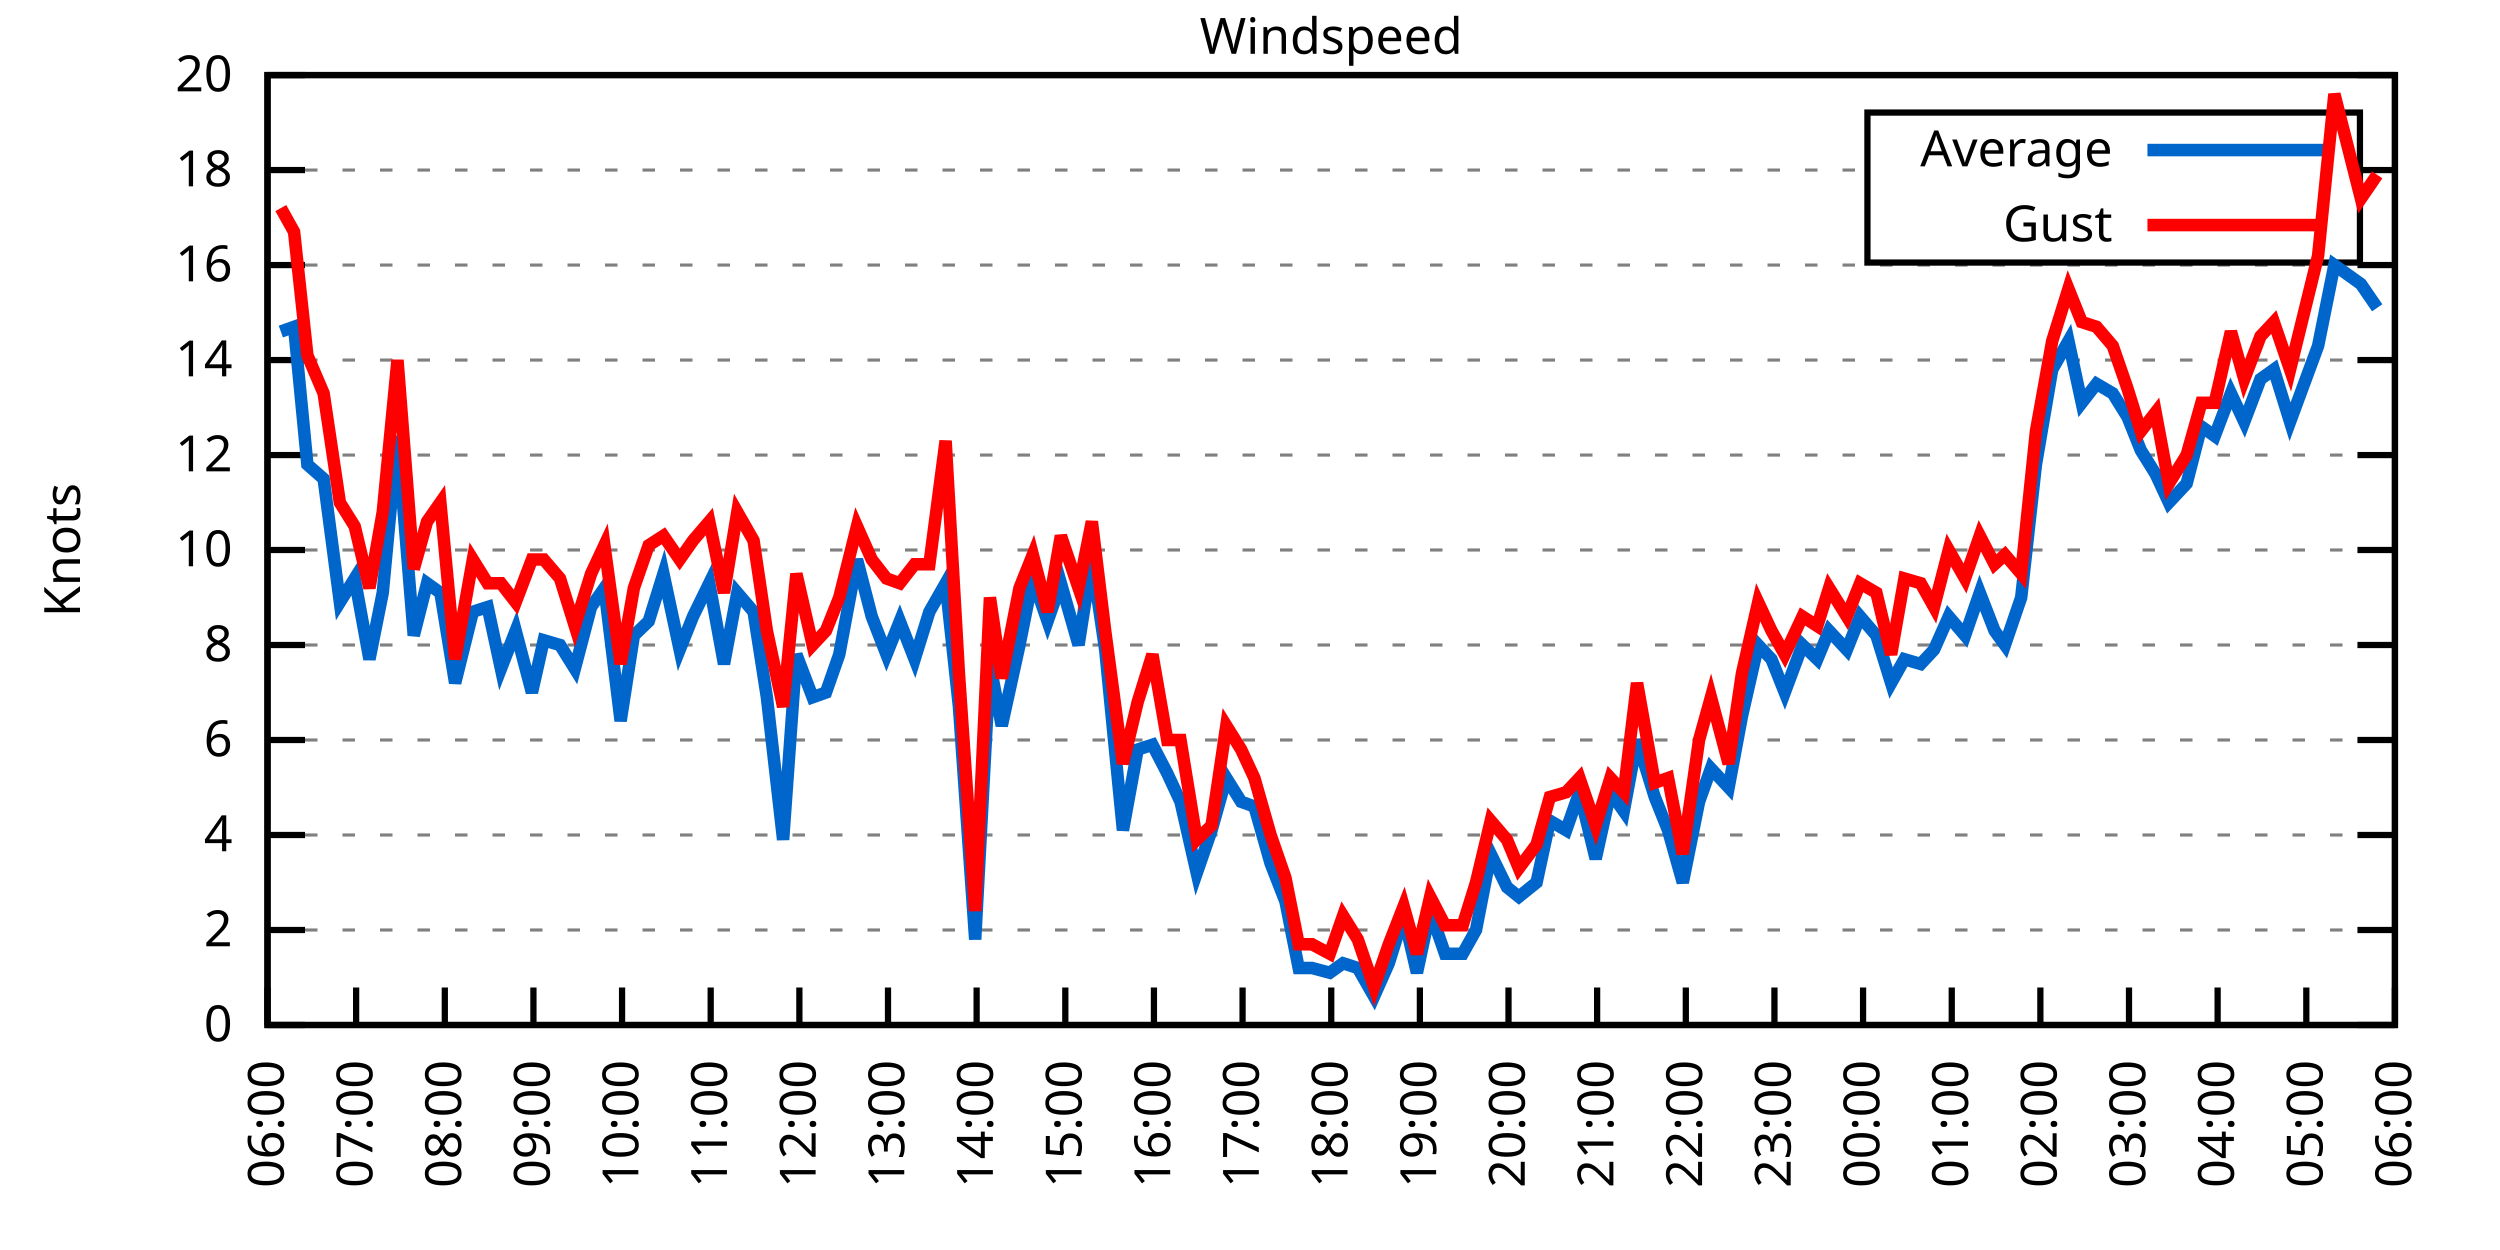
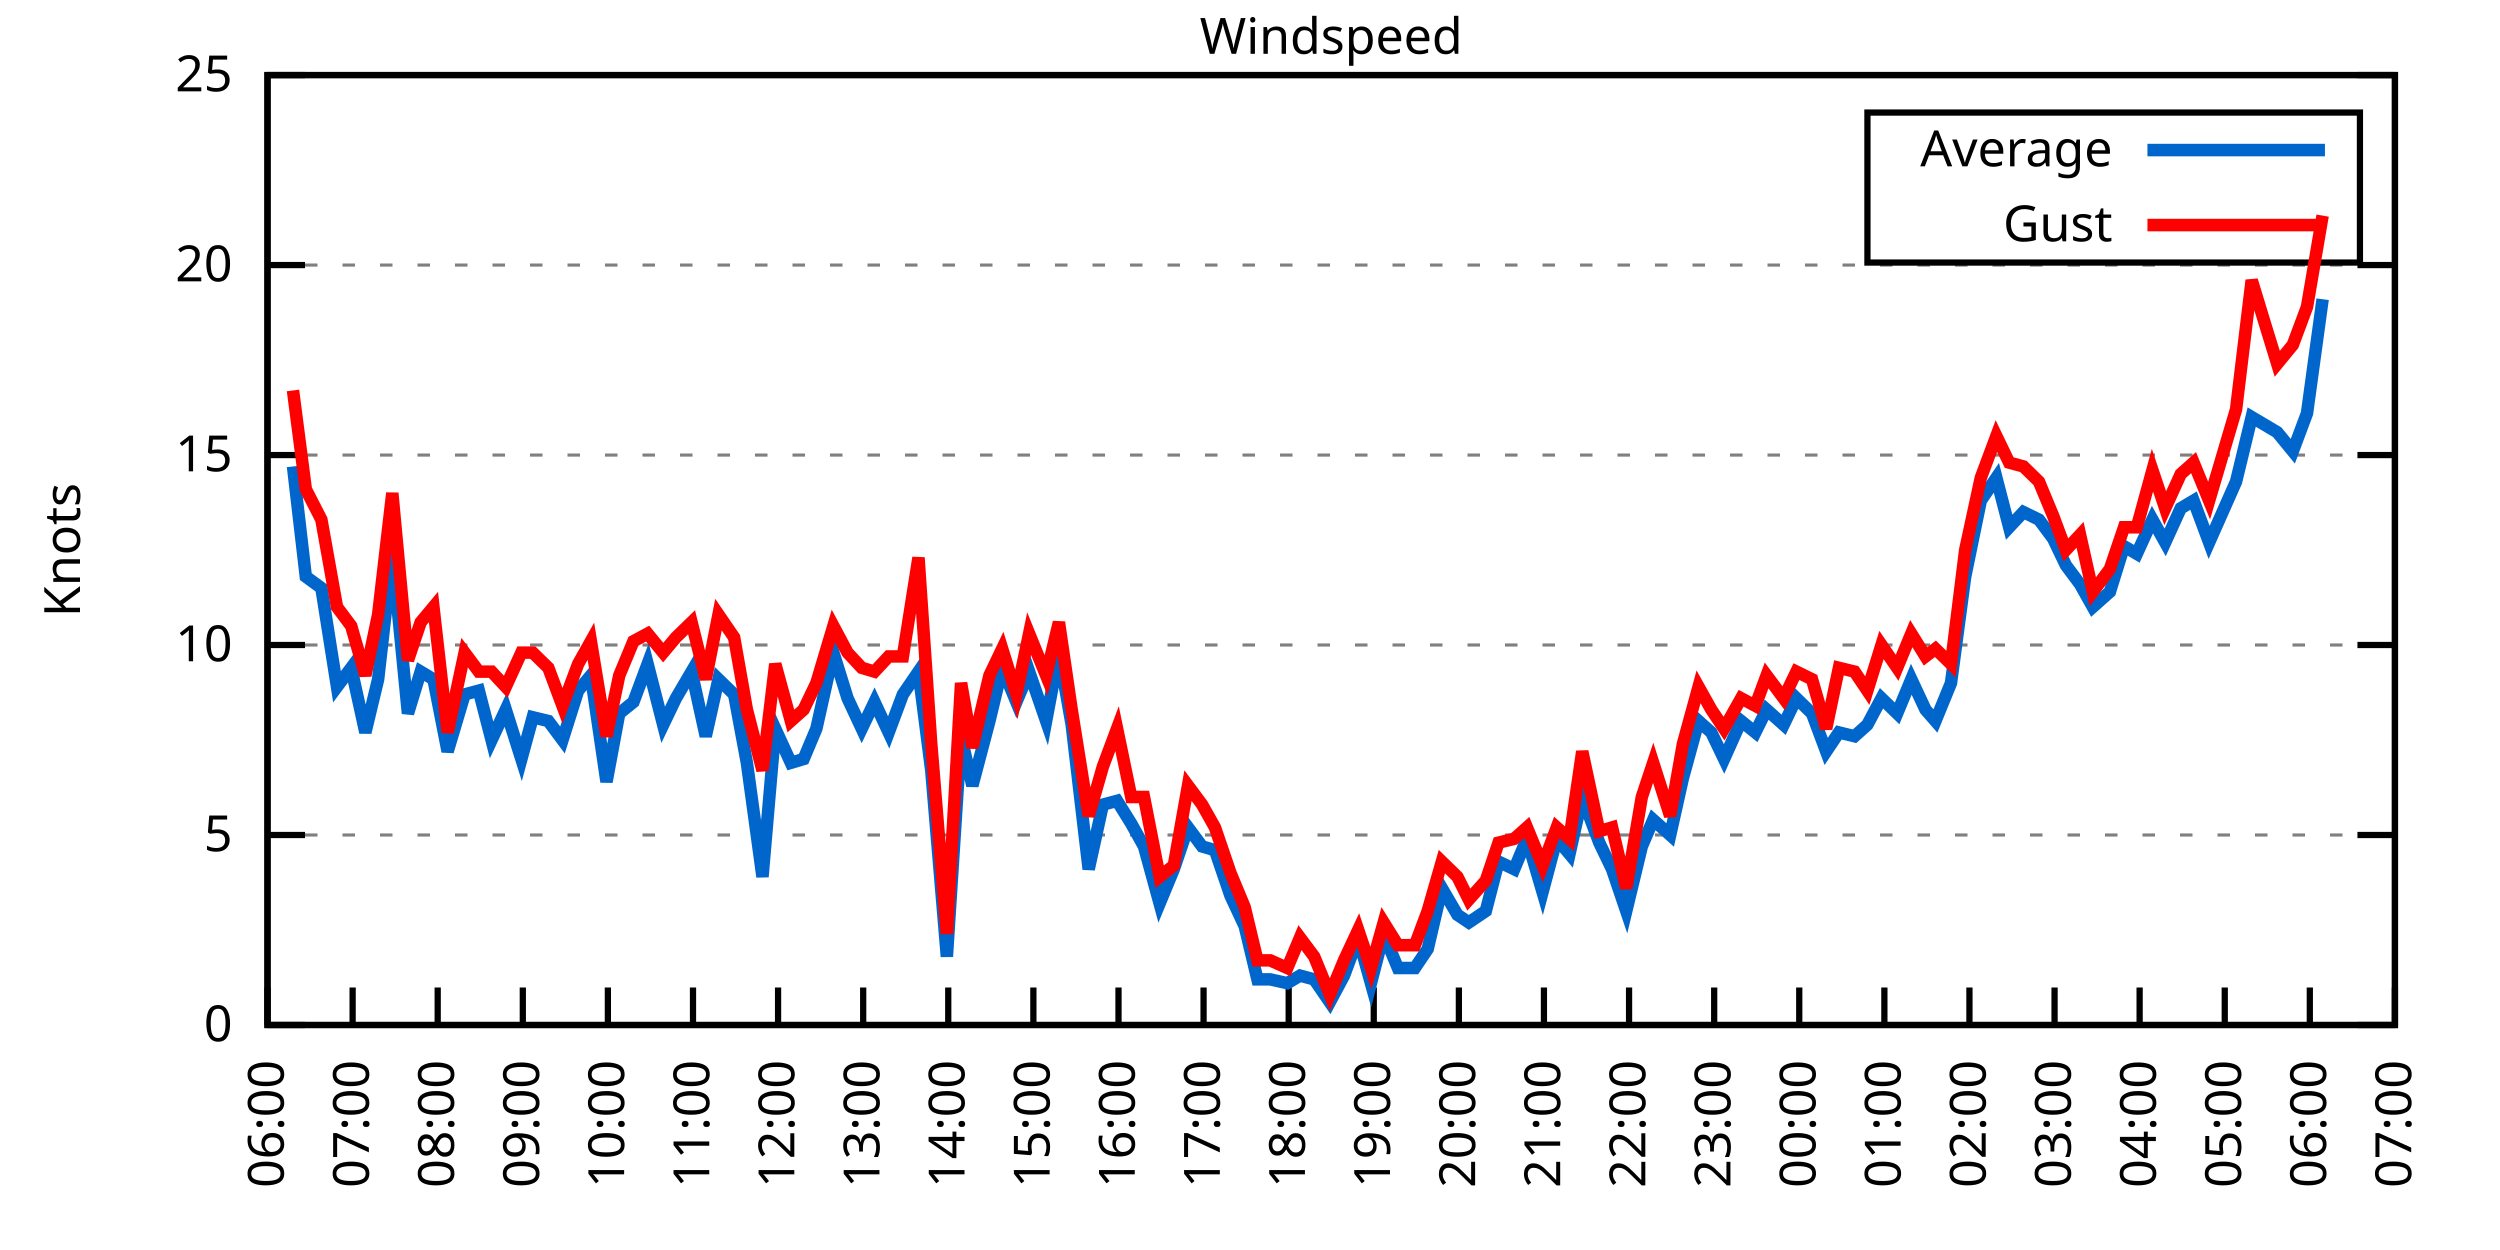
<svg xmlns="http://www.w3.org/2000/svg" xmlns:xlink="http://www.w3.org/1999/xlink" width="400" height="200" viewBox="0 0 400 200">
  <g id="gnuplot_canvas">
    <rect x="0" y="0" width="400" height="200" fill="none" />
    <defs>
      <circle id="gpDot" r="0.5" stroke-width="0.5" stroke="currentColor" />
      <path id="gpPt0" stroke-width="0.333" stroke="currentColor" d="M-1,0 h2 M0,-1 v2" />
      <path id="gpPt1" stroke-width="0.333" stroke="currentColor" d="M-1,-1 L1,1 M1,-1 L-1,1" />
      <path id="gpPt2" stroke-width="0.333" stroke="currentColor" d="M-1,0 L1,0 M0,-1 L0,1 M-1,-1 L1,1 M-1,1 L1,-1" />
      <rect id="gpPt3" stroke-width="0.333" stroke="currentColor" x="-1" y="-1" width="2" height="2" />
      <rect id="gpPt4" stroke-width="0.333" stroke="currentColor" fill="currentColor" x="-1" y="-1" width="2" height="2" />
      <circle id="gpPt5" stroke-width="0.333" stroke="currentColor" cx="0" cy="0" r="1" />
      <use xlink:href="#gpPt5" id="gpPt6" fill="currentColor" stroke="none" />
      <path id="gpPt7" stroke-width="0.333" stroke="currentColor" d="M0,-1.33 L-1.33,0.67 L1.33,0.67 z" />
      <use xlink:href="#gpPt7" id="gpPt8" fill="currentColor" stroke="none" />
      <use xlink:href="#gpPt7" id="gpPt9" stroke="currentColor" transform="rotate(180)" />
      <use xlink:href="#gpPt9" id="gpPt10" fill="currentColor" stroke="none" />
      <use xlink:href="#gpPt3" id="gpPt11" stroke="currentColor" transform="rotate(45)" />
      <use xlink:href="#gpPt11" id="gpPt12" fill="currentColor" stroke="none" />
      <path id="gpPt13" stroke-width="0.333" stroke="currentColor" d="M0,1.330 L1.265,0.411 L0.782,-1.067 L-0.782,-1.076 L-1.265,0.411 z" />
      <use xlink:href="#gpPt13" id="gpPt14" fill="currentColor" stroke="none" />
      <filter id="textbox" filterUnits="objectBoundingBox" x="0" y="0" height="1" width="1">
        <feFlood flood-color="white" flood-opacity="1" result="bgnd" />
        <feComposite in="SourceGraphic" in2="bgnd" operator="atop" />
      </filter>
      <filter id="greybox" filterUnits="objectBoundingBox" x="0" y="0" height="1" width="1">
        <feFlood flood-color="lightgrey" flood-opacity="1" result="grey" />
        <feComposite in="SourceGraphic" in2="grey" operator="atop" />
      </filter>
    </defs>
    <g fill="none" color="white" stroke="currentColor" stroke-width="1.00" stroke-linecap="butt" stroke-linejoin="miter">
</g>
    <g fill="none" color="black" stroke="currentColor" stroke-width="1.00" stroke-linecap="butt" stroke-linejoin="miter">
      <g stroke="none" shape-rendering="crispEdges">
        <polygon fill="rgb(255, 255, 255)" points="42.80,164.00 383.18,164.00 383.18,12.02 42.80,12.02 " />
      </g>
    </g>
    <g fill="none" color="black" stroke="currentColor" stroke-width="1.00" stroke-linecap="butt" stroke-linejoin="miter">
</g>
    <g fill="none" color="black" stroke="black" stroke-width="0.50" stroke-linecap="butt" stroke-linejoin="miter">
</g>
    <g fill="none" color="gray" stroke="currentColor" stroke-width="0.50" stroke-linecap="butt" stroke-linejoin="miter">
      <path stroke="gray" stroke-dasharray="2,4" class="gridline" d="M42.80,164.00 L383.19,164.00  " />
    </g>
    <g fill="none" color="gray" stroke="gray" stroke-width="1.00" stroke-linecap="butt" stroke-linejoin="miter">
</g>
    <g fill="none" color="black" stroke="currentColor" stroke-width="1.00" stroke-linecap="butt" stroke-linejoin="miter">
      <path stroke="black" d="M42.80,164.00 L48.80,164.00 M383.19,164.00 L377.19,164.00  " />
      <g transform="translate(37.20,166.60)" stroke="none" fill="black" font-family="Sans" font-size="8.00" text-anchor="end">
        <text>
          <tspan font-family="Sans"> 0</tspan>
        </text>
      </g>
    </g>
    <g fill="none" color="black" stroke="currentColor" stroke-width="1.00" stroke-linecap="butt" stroke-linejoin="miter">
</g>
    <g fill="none" color="black" stroke="black" stroke-width="0.50" stroke-linecap="butt" stroke-linejoin="miter">
</g>
    <g fill="none" color="gray" stroke="currentColor" stroke-width="0.50" stroke-linecap="butt" stroke-linejoin="miter">
-       <path stroke="gray" stroke-dasharray="2,4" class="gridline" d="M42.80,148.80 L383.19,148.80  " />
-     </g>
-     <g fill="none" color="gray" stroke="gray" stroke-width="1.00" stroke-linecap="butt" stroke-linejoin="miter">
- </g>
-     <g fill="none" color="black" stroke="currentColor" stroke-width="1.00" stroke-linecap="butt" stroke-linejoin="miter">
-       <path stroke="black" d="M42.80,148.80 L48.80,148.80 M383.19,148.80 L377.19,148.80  " />
-       <g transform="translate(37.20,151.40)" stroke="none" fill="black" font-family="Sans" font-size="8.00" text-anchor="end">
-         <text>
-           <tspan font-family="Sans"> 2</tspan>
-         </text>
-       </g>
-     </g>
-     <g fill="none" color="black" stroke="currentColor" stroke-width="1.00" stroke-linecap="butt" stroke-linejoin="miter">
- </g>
-     <g fill="none" color="black" stroke="black" stroke-width="0.50" stroke-linecap="butt" stroke-linejoin="miter">
- </g>
-     <g fill="none" color="gray" stroke="currentColor" stroke-width="0.50" stroke-linecap="butt" stroke-linejoin="miter">
      <path stroke="gray" stroke-dasharray="2,4" class="gridline" d="M42.80,133.60 L383.19,133.60  " />
    </g>
    <g fill="none" color="gray" stroke="gray" stroke-width="1.00" stroke-linecap="butt" stroke-linejoin="miter">
</g>
    <g fill="none" color="black" stroke="currentColor" stroke-width="1.00" stroke-linecap="butt" stroke-linejoin="miter">
      <path stroke="black" d="M42.80,133.60 L48.80,133.60 M383.19,133.60 L377.19,133.60  " />
      <g transform="translate(37.20,136.20)" stroke="none" fill="black" font-family="Sans" font-size="8.00" text-anchor="end">
        <text>
-           <tspan font-family="Sans"> 4</tspan>
-         </text>
-       </g>
-     </g>
-     <g fill="none" color="black" stroke="currentColor" stroke-width="1.00" stroke-linecap="butt" stroke-linejoin="miter">
- </g>
-     <g fill="none" color="black" stroke="black" stroke-width="0.50" stroke-linecap="butt" stroke-linejoin="miter">
- </g>
-     <g fill="none" color="gray" stroke="currentColor" stroke-width="0.50" stroke-linecap="butt" stroke-linejoin="miter">
-       <path stroke="gray" stroke-dasharray="2,4" class="gridline" d="M42.80,118.40 L383.19,118.40  " />
-     </g>
-     <g fill="none" color="gray" stroke="gray" stroke-width="1.00" stroke-linecap="butt" stroke-linejoin="miter">
- </g>
-     <g fill="none" color="black" stroke="currentColor" stroke-width="1.00" stroke-linecap="butt" stroke-linejoin="miter">
-       <path stroke="black" d="M42.80,118.40 L48.80,118.40 M383.19,118.40 L377.19,118.40  " />
-       <g transform="translate(37.20,121.00)" stroke="none" fill="black" font-family="Sans" font-size="8.00" text-anchor="end">
-         <text>
-           <tspan font-family="Sans"> 6</tspan>
+           <tspan font-family="Sans"> 5</tspan>
        </text>
      </g>
    </g>
    <g fill="none" color="black" stroke="currentColor" stroke-width="1.00" stroke-linecap="butt" stroke-linejoin="miter">
</g>
    <g fill="none" color="black" stroke="black" stroke-width="0.50" stroke-linecap="butt" stroke-linejoin="miter">
</g>
    <g fill="none" color="gray" stroke="currentColor" stroke-width="0.50" stroke-linecap="butt" stroke-linejoin="miter">
      <path stroke="gray" stroke-dasharray="2,4" class="gridline" d="M42.80,103.20 L383.19,103.20  " />
    </g>
    <g fill="none" color="gray" stroke="gray" stroke-width="1.00" stroke-linecap="butt" stroke-linejoin="miter">
</g>
    <g fill="none" color="black" stroke="currentColor" stroke-width="1.00" stroke-linecap="butt" stroke-linejoin="miter">
      <path stroke="black" d="M42.80,103.20 L48.80,103.20 M383.19,103.20 L377.19,103.20  " />
      <g transform="translate(37.20,105.80)" stroke="none" fill="black" font-family="Sans" font-size="8.00" text-anchor="end">
        <text>
-           <tspan font-family="Sans"> 8</tspan>
-         </text>
-       </g>
-     </g>
-     <g fill="none" color="black" stroke="currentColor" stroke-width="1.00" stroke-linecap="butt" stroke-linejoin="miter">
- </g>
-     <g fill="none" color="black" stroke="black" stroke-width="0.50" stroke-linecap="butt" stroke-linejoin="miter">
- </g>
-     <g fill="none" color="gray" stroke="currentColor" stroke-width="0.50" stroke-linecap="butt" stroke-linejoin="miter">
-       <path stroke="gray" stroke-dasharray="2,4" class="gridline" d="M42.80,88.00 L383.19,88.00  " />
-     </g>
-     <g fill="none" color="gray" stroke="gray" stroke-width="1.00" stroke-linecap="butt" stroke-linejoin="miter">
- </g>
-     <g fill="none" color="black" stroke="currentColor" stroke-width="1.00" stroke-linecap="butt" stroke-linejoin="miter">
-       <path stroke="black" d="M42.80,88.00 L48.80,88.00 M383.19,88.00 L377.19,88.00  " />
-       <g transform="translate(37.20,90.60)" stroke="none" fill="black" font-family="Sans" font-size="8.00" text-anchor="end">
-         <text>
          <tspan font-family="Sans"> 10</tspan>
        </text>
      </g>
    </g>
    <g fill="none" color="black" stroke="currentColor" stroke-width="1.00" stroke-linecap="butt" stroke-linejoin="miter">
</g>
    <g fill="none" color="black" stroke="black" stroke-width="0.50" stroke-linecap="butt" stroke-linejoin="miter">
</g>
    <g fill="none" color="gray" stroke="currentColor" stroke-width="0.50" stroke-linecap="butt" stroke-linejoin="miter">
      <path stroke="gray" stroke-dasharray="2,4" class="gridline" d="M42.80,72.81 L383.19,72.81  " />
    </g>
    <g fill="none" color="gray" stroke="gray" stroke-width="1.00" stroke-linecap="butt" stroke-linejoin="miter">
</g>
    <g fill="none" color="black" stroke="currentColor" stroke-width="1.00" stroke-linecap="butt" stroke-linejoin="miter">
      <path stroke="black" d="M42.80,72.81 L48.80,72.81 M383.19,72.81 L377.19,72.81  " />
      <g transform="translate(37.20,75.41)" stroke="none" fill="black" font-family="Sans" font-size="8.00" text-anchor="end">
        <text>
-           <tspan font-family="Sans"> 12</tspan>
-         </text>
-       </g>
-     </g>
-     <g fill="none" color="black" stroke="currentColor" stroke-width="1.00" stroke-linecap="butt" stroke-linejoin="miter">
- </g>
-     <g fill="none" color="black" stroke="black" stroke-width="0.50" stroke-linecap="butt" stroke-linejoin="miter">
- </g>
-     <g fill="none" color="gray" stroke="currentColor" stroke-width="0.50" stroke-linecap="butt" stroke-linejoin="miter">
-       <path stroke="gray" stroke-dasharray="2,4" class="gridline" d="M42.80,57.61 L383.19,57.61  " />
-     </g>
-     <g fill="none" color="gray" stroke="gray" stroke-width="1.00" stroke-linecap="butt" stroke-linejoin="miter">
- </g>
-     <g fill="none" color="black" stroke="currentColor" stroke-width="1.00" stroke-linecap="butt" stroke-linejoin="miter">
-       <path stroke="black" d="M42.80,57.61 L48.80,57.61 M383.19,57.61 L377.19,57.61  " />
-       <g transform="translate(37.20,60.21)" stroke="none" fill="black" font-family="Sans" font-size="8.00" text-anchor="end">
-         <text>
-           <tspan font-family="Sans"> 14</tspan>
+           <tspan font-family="Sans"> 15</tspan>
        </text>
      </g>
    </g>
    <g fill="none" color="black" stroke="currentColor" stroke-width="1.00" stroke-linecap="butt" stroke-linejoin="miter">
</g>
    <g fill="none" color="black" stroke="black" stroke-width="0.50" stroke-linecap="butt" stroke-linejoin="miter">
</g>
    <g fill="none" color="gray" stroke="currentColor" stroke-width="0.50" stroke-linecap="butt" stroke-linejoin="miter">
      <path stroke="gray" stroke-dasharray="2,4" class="gridline" d="M42.80,42.41 L383.19,42.41  " />
    </g>
    <g fill="none" color="gray" stroke="gray" stroke-width="1.00" stroke-linecap="butt" stroke-linejoin="miter">
</g>
    <g fill="none" color="black" stroke="currentColor" stroke-width="1.00" stroke-linecap="butt" stroke-linejoin="miter">
      <path stroke="black" d="M42.80,42.41 L48.80,42.41 M383.19,42.41 L377.19,42.41  " />
      <g transform="translate(37.20,45.01)" stroke="none" fill="black" font-family="Sans" font-size="8.00" text-anchor="end">
        <text>
-           <tspan font-family="Sans"> 16</tspan>
-         </text>
-       </g>
-     </g>
-     <g fill="none" color="black" stroke="currentColor" stroke-width="1.00" stroke-linecap="butt" stroke-linejoin="miter">
- </g>
-     <g fill="none" color="black" stroke="black" stroke-width="0.50" stroke-linecap="butt" stroke-linejoin="miter">
- </g>
-     <g fill="none" color="gray" stroke="currentColor" stroke-width="0.50" stroke-linecap="butt" stroke-linejoin="miter">
-       <path stroke="gray" stroke-dasharray="2,4" class="gridline" d="M42.80,27.21 L298.79,27.21 M377.59,27.21 L383.19,27.21  " />
-     </g>
-     <g fill="none" color="gray" stroke="gray" stroke-width="1.00" stroke-linecap="butt" stroke-linejoin="miter">
- </g>
-     <g fill="none" color="black" stroke="currentColor" stroke-width="1.00" stroke-linecap="butt" stroke-linejoin="miter">
-       <path stroke="black" d="M42.80,27.21 L48.80,27.21 M383.19,27.21 L377.19,27.21  " />
-       <g transform="translate(37.20,29.81)" stroke="none" fill="black" font-family="Sans" font-size="8.00" text-anchor="end">
-         <text>
-           <tspan font-family="Sans"> 18</tspan>
+           <tspan font-family="Sans"> 20</tspan>
        </text>
      </g>
    </g>
    <g fill="none" color="black" stroke="currentColor" stroke-width="1.00" stroke-linecap="butt" stroke-linejoin="miter">
</g>
    <g fill="none" color="black" stroke="black" stroke-width="0.50" stroke-linecap="butt" stroke-linejoin="miter">
</g>
    <g fill="none" color="gray" stroke="currentColor" stroke-width="0.50" stroke-linecap="butt" stroke-linejoin="miter">
      <path stroke="gray" stroke-dasharray="2,4" class="gridline" d="M42.80,12.01 L383.19,12.01  " />
    </g>
    <g fill="none" color="gray" stroke="gray" stroke-width="1.00" stroke-linecap="butt" stroke-linejoin="miter">
</g>
    <g fill="none" color="black" stroke="currentColor" stroke-width="1.00" stroke-linecap="butt" stroke-linejoin="miter">
      <path stroke="black" d="M42.80,12.01 L48.80,12.01 M383.19,12.01 L377.19,12.01  " />
      <g transform="translate(37.20,14.61)" stroke="none" fill="black" font-family="Sans" font-size="8.00" text-anchor="end">
        <text>
-           <tspan font-family="Sans"> 20</tspan>
+           <tspan font-family="Sans"> 25</tspan>
        </text>
      </g>
    </g>
    <g fill="none" color="black" stroke="currentColor" stroke-width="1.00" stroke-linecap="butt" stroke-linejoin="miter">
      <path stroke="black" d="M42.80,164.00 L42.80,158.00  " />
      <g transform="translate(45.40,169.60) rotate(270.00)" stroke="none" fill="black" font-family="Sans" font-size="8.00" text-anchor="end">
        <text>
          <tspan font-family="Sans">06:00</tspan>
        </text>
      </g>
    </g>
    <g fill="none" color="black" stroke="currentColor" stroke-width="1.00" stroke-linecap="butt" stroke-linejoin="miter">
-       <path stroke="black" d="M56.98,164.00 L56.98,158.00  " />
-       <g transform="translate(59.58,169.60) rotate(270.00)" stroke="none" fill="black" font-family="Sans" font-size="8.00" text-anchor="end">
+       <path stroke="black" d="M56.42,164.00 L56.42,158.00  " />
+       <g transform="translate(59.02,169.60) rotate(270.00)" stroke="none" fill="black" font-family="Sans" font-size="8.00" text-anchor="end">
        <text>
          <tspan font-family="Sans">07:00</tspan>
        </text>
      </g>
    </g>
    <g fill="none" color="black" stroke="currentColor" stroke-width="1.00" stroke-linecap="butt" stroke-linejoin="miter">
-       <path stroke="black" d="M71.17,164.00 L71.17,158.00  " />
-       <g transform="translate(73.77,169.60) rotate(270.00)" stroke="none" fill="black" font-family="Sans" font-size="8.00" text-anchor="end">
+       <path stroke="black" d="M70.03,164.00 L70.03,158.00  " />
+       <g transform="translate(72.63,169.60) rotate(270.00)" stroke="none" fill="black" font-family="Sans" font-size="8.00" text-anchor="end">
        <text>
          <tspan font-family="Sans">08:00</tspan>
        </text>
      </g>
    </g>
    <g fill="none" color="black" stroke="currentColor" stroke-width="1.00" stroke-linecap="butt" stroke-linejoin="miter">
-       <path stroke="black" d="M85.35,164.00 L85.35,158.00  " />
-       <g transform="translate(87.95,169.60) rotate(270.00)" stroke="none" fill="black" font-family="Sans" font-size="8.00" text-anchor="end">
+       <path stroke="black" d="M83.65,164.00 L83.65,158.00  " />
+       <g transform="translate(86.25,169.60) rotate(270.00)" stroke="none" fill="black" font-family="Sans" font-size="8.00" text-anchor="end">
        <text>
          <tspan font-family="Sans">09:00</tspan>
        </text>
      </g>
    </g>
    <g fill="none" color="black" stroke="currentColor" stroke-width="1.00" stroke-linecap="butt" stroke-linejoin="miter">
-       <path stroke="black" d="M99.53,164.00 L99.53,158.00  " />
-       <g transform="translate(102.13,169.60) rotate(270.00)" stroke="none" fill="black" font-family="Sans" font-size="8.00" text-anchor="end">
+       <path stroke="black" d="M97.26,164.00 L97.26,158.00  " />
+       <g transform="translate(99.86,169.60) rotate(270.00)" stroke="none" fill="black" font-family="Sans" font-size="8.00" text-anchor="end">
        <text>
          <tspan font-family="Sans">10:00</tspan>
        </text>
      </g>
    </g>
    <g fill="none" color="black" stroke="currentColor" stroke-width="1.00" stroke-linecap="butt" stroke-linejoin="miter">
-       <path stroke="black" d="M113.71,164.00 L113.71,158.00  " />
-       <g transform="translate(116.31,169.60) rotate(270.00)" stroke="none" fill="black" font-family="Sans" font-size="8.00" text-anchor="end">
+       <path stroke="black" d="M110.88,164.00 L110.88,158.00  " />
+       <g transform="translate(113.48,169.60) rotate(270.00)" stroke="none" fill="black" font-family="Sans" font-size="8.00" text-anchor="end">
        <text>
          <tspan font-family="Sans">11:00</tspan>
        </text>
      </g>
    </g>
    <g fill="none" color="black" stroke="currentColor" stroke-width="1.00" stroke-linecap="butt" stroke-linejoin="miter">
-       <path stroke="black" d="M127.90,164.00 L127.90,158.00  " />
-       <g transform="translate(130.50,169.60) rotate(270.00)" stroke="none" fill="black" font-family="Sans" font-size="8.00" text-anchor="end">
+       <path stroke="black" d="M124.49,164.00 L124.49,158.00  " />
+       <g transform="translate(127.09,169.60) rotate(270.00)" stroke="none" fill="black" font-family="Sans" font-size="8.00" text-anchor="end">
        <text>
          <tspan font-family="Sans">12:00</tspan>
        </text>
      </g>
    </g>
    <g fill="none" color="black" stroke="currentColor" stroke-width="1.00" stroke-linecap="butt" stroke-linejoin="miter">
-       <path stroke="black" d="M142.08,164.00 L142.08,158.00  " />
-       <g transform="translate(144.68,169.60) rotate(270.00)" stroke="none" fill="black" font-family="Sans" font-size="8.00" text-anchor="end">
+       <path stroke="black" d="M138.11,164.00 L138.11,158.00  " />
+       <g transform="translate(140.71,169.60) rotate(270.00)" stroke="none" fill="black" font-family="Sans" font-size="8.00" text-anchor="end">
        <text>
          <tspan font-family="Sans">13:00</tspan>
        </text>
      </g>
    </g>
    <g fill="none" color="black" stroke="currentColor" stroke-width="1.00" stroke-linecap="butt" stroke-linejoin="miter">
-       <path stroke="black" d="M156.26,164.00 L156.26,158.00  " />
-       <g transform="translate(158.86,169.60) rotate(270.00)" stroke="none" fill="black" font-family="Sans" font-size="8.00" text-anchor="end">
+       <path stroke="black" d="M151.72,164.00 L151.72,158.00  " />
+       <g transform="translate(154.32,169.60) rotate(270.00)" stroke="none" fill="black" font-family="Sans" font-size="8.00" text-anchor="end">
        <text>
          <tspan font-family="Sans">14:00</tspan>
        </text>
      </g>
    </g>
    <g fill="none" color="black" stroke="currentColor" stroke-width="1.00" stroke-linecap="butt" stroke-linejoin="miter">
-       <path stroke="black" d="M170.45,164.00 L170.45,158.00  " />
-       <g transform="translate(173.05,169.60) rotate(270.00)" stroke="none" fill="black" font-family="Sans" font-size="8.00" text-anchor="end">
+       <path stroke="black" d="M165.34,164.00 L165.34,158.00  " />
+       <g transform="translate(167.94,169.60) rotate(270.00)" stroke="none" fill="black" font-family="Sans" font-size="8.00" text-anchor="end">
        <text>
          <tspan font-family="Sans">15:00</tspan>
        </text>
      </g>
    </g>
    <g fill="none" color="black" stroke="currentColor" stroke-width="1.00" stroke-linecap="butt" stroke-linejoin="miter">
-       <path stroke="black" d="M184.63,164.00 L184.63,158.00  " />
-       <g transform="translate(187.23,169.60) rotate(270.00)" stroke="none" fill="black" font-family="Sans" font-size="8.00" text-anchor="end">
+       <path stroke="black" d="M178.96,164.00 L178.96,158.00  " />
+       <g transform="translate(181.56,169.60) rotate(270.00)" stroke="none" fill="black" font-family="Sans" font-size="8.00" text-anchor="end">
        <text>
          <tspan font-family="Sans">16:00</tspan>
        </text>
      </g>
    </g>
    <g fill="none" color="black" stroke="currentColor" stroke-width="1.00" stroke-linecap="butt" stroke-linejoin="miter">
-       <path stroke="black" d="M198.81,164.00 L198.81,158.00  " />
-       <g transform="translate(201.41,169.60) rotate(270.00)" stroke="none" fill="black" font-family="Sans" font-size="8.00" text-anchor="end">
+       <path stroke="black" d="M192.57,164.00 L192.57,158.00  " />
+       <g transform="translate(195.17,169.60) rotate(270.00)" stroke="none" fill="black" font-family="Sans" font-size="8.00" text-anchor="end">
        <text>
          <tspan font-family="Sans">17:00</tspan>
        </text>
      </g>
    </g>
    <g fill="none" color="black" stroke="currentColor" stroke-width="1.00" stroke-linecap="butt" stroke-linejoin="miter">
-       <path stroke="black" d="M213.00,164.00 L213.00,158.00  " />
-       <g transform="translate(215.60,169.60) rotate(270.00)" stroke="none" fill="black" font-family="Sans" font-size="8.00" text-anchor="end">
+       <path stroke="black" d="M206.19,164.00 L206.19,158.00  " />
+       <g transform="translate(208.79,169.60) rotate(270.00)" stroke="none" fill="black" font-family="Sans" font-size="8.00" text-anchor="end">
        <text>
          <tspan font-family="Sans">18:00</tspan>
        </text>
      </g>
    </g>
    <g fill="none" color="black" stroke="currentColor" stroke-width="1.00" stroke-linecap="butt" stroke-linejoin="miter">
-       <path stroke="black" d="M227.18,164.00 L227.18,158.00  " />
-       <g transform="translate(229.78,169.60) rotate(270.00)" stroke="none" fill="black" font-family="Sans" font-size="8.00" text-anchor="end">
+       <path stroke="black" d="M219.80,164.00 L219.80,158.00  " />
+       <g transform="translate(222.40,169.60) rotate(270.00)" stroke="none" fill="black" font-family="Sans" font-size="8.00" text-anchor="end">
        <text>
          <tspan font-family="Sans">19:00</tspan>
        </text>
      </g>
    </g>
    <g fill="none" color="black" stroke="currentColor" stroke-width="1.00" stroke-linecap="butt" stroke-linejoin="miter">
-       <path stroke="black" d="M241.36,164.00 L241.36,158.00  " />
-       <g transform="translate(243.96,169.60) rotate(270.00)" stroke="none" fill="black" font-family="Sans" font-size="8.00" text-anchor="end">
+       <path stroke="black" d="M233.42,164.00 L233.42,158.00  " />
+       <g transform="translate(236.02,169.60) rotate(270.00)" stroke="none" fill="black" font-family="Sans" font-size="8.00" text-anchor="end">
        <text>
          <tspan font-family="Sans">20:00</tspan>
        </text>
      </g>
    </g>
    <g fill="none" color="black" stroke="currentColor" stroke-width="1.00" stroke-linecap="butt" stroke-linejoin="miter">
-       <path stroke="black" d="M255.54,164.00 L255.54,158.00  " />
-       <g transform="translate(258.14,169.60) rotate(270.00)" stroke="none" fill="black" font-family="Sans" font-size="8.00" text-anchor="end">
+       <path stroke="black" d="M247.03,164.00 L247.03,158.00  " />
+       <g transform="translate(249.63,169.60) rotate(270.00)" stroke="none" fill="black" font-family="Sans" font-size="8.00" text-anchor="end">
        <text>
          <tspan font-family="Sans">21:00</tspan>
        </text>
      </g>
    </g>
    <g fill="none" color="black" stroke="currentColor" stroke-width="1.00" stroke-linecap="butt" stroke-linejoin="miter">
-       <path stroke="black" d="M269.73,164.00 L269.73,158.00  " />
-       <g transform="translate(272.33,169.60) rotate(270.00)" stroke="none" fill="black" font-family="Sans" font-size="8.00" text-anchor="end">
+       <path stroke="black" d="M260.65,164.00 L260.65,158.00  " />
+       <g transform="translate(263.25,169.60) rotate(270.00)" stroke="none" fill="black" font-family="Sans" font-size="8.00" text-anchor="end">
        <text>
          <tspan font-family="Sans">22:00</tspan>
        </text>
      </g>
    </g>
    <g fill="none" color="black" stroke="currentColor" stroke-width="1.00" stroke-linecap="butt" stroke-linejoin="miter">
-       <path stroke="black" d="M283.91,164.00 L283.91,158.00  " />
-       <g transform="translate(286.51,169.60) rotate(270.00)" stroke="none" fill="black" font-family="Sans" font-size="8.00" text-anchor="end">
+       <path stroke="black" d="M274.27,164.00 L274.27,158.00  " />
+       <g transform="translate(276.87,169.60) rotate(270.00)" stroke="none" fill="black" font-family="Sans" font-size="8.00" text-anchor="end">
        <text>
          <tspan font-family="Sans">23:00</tspan>
        </text>
      </g>
    </g>
    <g fill="none" color="black" stroke="currentColor" stroke-width="1.00" stroke-linecap="butt" stroke-linejoin="miter">
-       <path stroke="black" d="M298.09,164.00 L298.09,158.00  " />
-       <g transform="translate(300.69,169.60) rotate(270.00)" stroke="none" fill="black" font-family="Sans" font-size="8.00" text-anchor="end">
+       <path stroke="black" d="M287.88,164.00 L287.88,158.00  " />
+       <g transform="translate(290.48,169.60) rotate(270.00)" stroke="none" fill="black" font-family="Sans" font-size="8.00" text-anchor="end">
        <text>
          <tspan font-family="Sans">00:00</tspan>
        </text>
      </g>
    </g>
    <g fill="none" color="black" stroke="currentColor" stroke-width="1.00" stroke-linecap="butt" stroke-linejoin="miter">
-       <path stroke="black" d="M312.28,164.00 L312.28,158.00  " />
-       <g transform="translate(314.88,169.60) rotate(270.00)" stroke="none" fill="black" font-family="Sans" font-size="8.00" text-anchor="end">
+       <path stroke="black" d="M301.50,164.00 L301.50,158.00  " />
+       <g transform="translate(304.10,169.60) rotate(270.00)" stroke="none" fill="black" font-family="Sans" font-size="8.00" text-anchor="end">
        <text>
          <tspan font-family="Sans">01:00</tspan>
        </text>
      </g>
    </g>
    <g fill="none" color="black" stroke="currentColor" stroke-width="1.00" stroke-linecap="butt" stroke-linejoin="miter">
-       <path stroke="black" d="M326.46,164.00 L326.46,158.00  " />
-       <g transform="translate(329.06,169.60) rotate(270.00)" stroke="none" fill="black" font-family="Sans" font-size="8.00" text-anchor="end">
+       <path stroke="black" d="M315.11,164.00 L315.11,158.00  " />
+       <g transform="translate(317.71,169.60) rotate(270.00)" stroke="none" fill="black" font-family="Sans" font-size="8.00" text-anchor="end">
        <text>
          <tspan font-family="Sans">02:00</tspan>
        </text>
      </g>
    </g>
    <g fill="none" color="black" stroke="currentColor" stroke-width="1.00" stroke-linecap="butt" stroke-linejoin="miter">
-       <path stroke="black" d="M340.64,164.00 L340.64,158.00  " />
-       <g transform="translate(343.24,169.60) rotate(270.00)" stroke="none" fill="black" font-family="Sans" font-size="8.00" text-anchor="end">
+       <path stroke="black" d="M328.73,164.00 L328.73,158.00  " />
+       <g transform="translate(331.33,169.60) rotate(270.00)" stroke="none" fill="black" font-family="Sans" font-size="8.00" text-anchor="end">
        <text>
          <tspan font-family="Sans">03:00</tspan>
        </text>
      </g>
    </g>
    <g fill="none" color="black" stroke="currentColor" stroke-width="1.00" stroke-linecap="butt" stroke-linejoin="miter">
-       <path stroke="black" d="M354.82,164.00 L354.82,158.00  " />
-       <g transform="translate(357.42,169.60) rotate(270.00)" stroke="none" fill="black" font-family="Sans" font-size="8.00" text-anchor="end">
+       <path stroke="black" d="M342.34,164.00 L342.34,158.00  " />
+       <g transform="translate(344.94,169.60) rotate(270.00)" stroke="none" fill="black" font-family="Sans" font-size="8.00" text-anchor="end">
        <text>
          <tspan font-family="Sans">04:00</tspan>
        </text>
      </g>
    </g>
    <g fill="none" color="black" stroke="currentColor" stroke-width="1.00" stroke-linecap="butt" stroke-linejoin="miter">
-       <path stroke="black" d="M369.01,164.00 L369.01,158.00  " />
-       <g transform="translate(371.61,169.60) rotate(270.00)" stroke="none" fill="black" font-family="Sans" font-size="8.00" text-anchor="end">
+       <path stroke="black" d="M355.96,164.00 L355.96,158.00  " />
+       <g transform="translate(358.56,169.60) rotate(270.00)" stroke="none" fill="black" font-family="Sans" font-size="8.00" text-anchor="end">
        <text>
          <tspan font-family="Sans">05:00</tspan>
+         </text>
+       </g>
+     </g>
+     <g fill="none" color="black" stroke="currentColor" stroke-width="1.00" stroke-linecap="butt" stroke-linejoin="miter">
+       <path stroke="black" d="M369.57,164.00 L369.57,158.00  " />
+       <g transform="translate(372.17,169.60) rotate(270.00)" stroke="none" fill="black" font-family="Sans" font-size="8.00" text-anchor="end">
+         <text>
+           <tspan font-family="Sans">06:00</tspan>
        </text>
      </g>
    </g>
    <g fill="none" color="black" stroke="currentColor" stroke-width="1.00" stroke-linecap="butt" stroke-linejoin="miter">
      <path stroke="black" d="M383.19,164.00 L383.19,158.00  " />
      <g transform="translate(385.79,169.60) rotate(270.00)" stroke="none" fill="black" font-family="Sans" font-size="8.00" text-anchor="end">
        <text>
-           <tspan font-family="Sans">06:00</tspan>
+           <tspan font-family="Sans">07:00</tspan>
        </text>
      </g>
    </g>
    <g fill="none" color="black" stroke="currentColor" stroke-width="1.00" stroke-linecap="butt" stroke-linejoin="miter">
</g>
    <g fill="none" color="black" stroke="currentColor" stroke-width="1.00" stroke-linecap="butt" stroke-linejoin="miter">
      <path stroke="black" d="M42.80,12.01 L42.80,164.00 L383.19,164.00 L383.19,12.01 L42.80,12.01 Z  " />
    </g>
    <g fill="none" color="black" stroke="currentColor" stroke-width="1.00" stroke-linecap="butt" stroke-linejoin="miter">
</g>
    <g fill="none" color="black" stroke="currentColor" stroke-width="1.00" stroke-linecap="butt" stroke-linejoin="miter">
      <path stroke="black" d="M298.79,42.01 L298.79,18.01 L377.59,18.01 L377.59,42.01 L298.79,42.01 Z  " />
    </g>
    <g id="Windspeed_plot_1">
      <g fill="none" color="white" stroke="black" stroke-width="2.00" stroke-linecap="butt" stroke-linejoin="miter">
</g>
      <g fill="none" color="black" stroke="currentColor" stroke-width="2.00" stroke-linecap="butt" stroke-linejoin="miter">
        <g transform="translate(337.99,26.61)" stroke="none" fill="black" font-family="Sans" font-size="8.00" text-anchor="end">
          <text>
            <tspan font-family="Sans">Average</tspan>
          </text>
        </g>
      </g>
      <g fill="none" color="black" stroke="currentColor" stroke-width="2.00" stroke-linecap="butt" stroke-linejoin="miter">
-         <path stroke="rgb(  0, 102, 204)" d="M343.59,24.01 L371.99,24.01 M44.93,53.05 L47.05,52.29 L49.18,74.33 L51.78,76.61 L54.38,96.36 L56.75,92.56   L59.11,105.48 L61.24,94.84 L63.60,69.77 L66.20,101.68 L68.33,93.32 L70.46,94.84 L72.82,109.28 L75.66,97.88   L78.02,97.12 L80.15,107.00 L82.51,100.92 L85.11,110.80 L87.00,102.44 L89.60,103.20 L91.97,107.00 L94.57,97.12   L96.70,94.08 L99.30,115.36 L101.42,101.68 L103.79,99.40 L106.15,91.80 L108.75,103.96 L110.88,98.64 L113.48,93.32   L115.84,106.24 L117.97,94.84 L120.57,97.88 L122.70,111.56 L125.30,134.36 L127.42,104.72 L130.02,111.56 L132.15,110.80   L134.28,104.72 L137.12,89.52 L139.48,98.64 L141.84,104.72 L143.97,99.40 L146.34,105.48 L148.70,97.88 L151.30,93.32   L153.43,113.08 L156.03,150.32 L158.39,106.24 L160.28,116.12 L163.12,103.20 L165.25,92.56 L167.61,99.40 L169.74,93.32   L172.57,103.20 L174.70,89.52 L176.83,103.96 L179.67,132.84 L182.03,119.92 L184.39,119.16 L186.76,123.72 L188.88,128.28   L191.48,139.68 L193.85,132.84 L196.21,124.48 L198.58,128.28 L200.70,129.04 L203.30,138.16 L205.67,144.24 L207.79,154.88   L209.92,154.88 L212.76,155.64 L214.89,154.12 L217.25,154.88 L219.85,159.44 L222.21,154.12 L224.58,146.52 L226.71,155.64   L228.83,145.76 L231.20,152.60 L234.03,152.60 L236.16,148.80 L238.52,136.64 L241.12,141.96 L243.02,143.48 L245.85,141.20   L247.98,131.32 L250.58,132.84 L252.71,126.76 L255.31,137.40 L257.67,126.76 L259.80,129.80 L261.93,118.40 L264.76,127.52   L266.89,132.84 L269.25,141.20 L271.85,128.28 L273.75,122.96 L276.58,126.00 L278.71,114.60 L281.31,103.20 L283.44,105.48   L285.56,110.80 L288.40,103.20 L290.76,105.48 L292.66,100.92 L295.49,103.96 L297.62,98.64 L300.22,101.68 L302.58,109.28   L304.71,105.48 L307.31,106.24 L309.44,103.96 L311.80,98.64 L314.40,101.68 L316.77,94.84 L319.13,100.92 L320.79,103.20   L323.39,95.60 L325.75,74.33 L328.35,59.13 L330.95,54.57 L333.08,64.45 L335.44,61.41 L338.04,62.93 L340.40,66.73   L342.53,72.05 L344.90,75.85 L347.02,80.41 L349.86,77.37 L352.22,68.25 L354.35,69.77 L356.95,62.93 L359.08,67.49   L361.68,60.65 L363.81,59.13 L366.41,67.49 L370.90,55.33 L373.50,42.41 L375.63,43.93 L377.75,45.45 L380.35,49.25    " />
+         <path stroke="rgb(  0, 102, 204)" d="M343.59,24.01 L371.99,24.01 M46.88,74.63 L48.93,92.26 L51.42,94.08 L53.92,109.89 L56.19,106.85 L58.46,117.19   L60.50,108.68 L62.77,88.61 L65.27,114.15 L67.31,107.46 L69.35,108.68 L71.62,120.23 L74.34,111.11 L76.61,110.50   L78.65,118.40 L80.92,113.54 L83.42,121.44 L85.24,114.76 L87.73,115.36 L90.00,118.40 L92.50,110.50 L94.54,108.07   L97.04,125.09 L99.08,114.15 L101.35,112.32 L103.62,106.24 L106.11,115.97 L108.15,111.72 L110.65,107.46 L112.92,117.80   L114.96,108.68 L117.46,111.11 L119.50,122.05 L122.00,140.29 L124.04,116.58 L126.54,122.05 L128.58,121.44 L130.62,116.58   L133.34,104.42 L135.61,111.72 L137.88,116.58 L139.92,112.32 L142.19,117.19 L144.46,111.11 L146.96,107.46 L149.00,123.27   L151.50,153.06 L153.77,117.80 L155.58,125.70 L158.31,115.36 L160.35,106.85 L162.62,112.32 L164.66,107.46 L167.38,115.36   L169.43,104.42 L171.47,115.97 L174.19,139.07 L176.46,128.74 L178.73,128.13 L181.00,131.78 L183.04,135.43 L185.54,144.55   L187.81,139.07 L190.08,132.39 L192.34,135.43 L194.39,136.03 L196.88,143.33 L199.15,148.19 L201.19,156.70 L203.24,156.70   L205.96,157.31 L208.00,156.10 L210.27,156.70 L212.77,160.35 L215.04,156.10 L217.31,150.02 L219.35,157.31 L221.39,149.41   L223.66,154.88 L226.38,154.88 L228.43,151.84 L230.70,142.11 L233.19,146.37 L235.01,147.59 L237.73,145.76 L239.77,137.86   L242.27,139.07 L244.31,134.21 L246.81,142.72 L249.08,134.21 L251.12,136.64 L253.16,127.52 L255.88,134.82 L257.93,139.07   L260.20,145.76 L262.69,135.43 L264.51,131.17 L267.23,133.60 L269.27,124.48 L271.77,115.36 L273.81,117.19 L275.85,121.44   L278.58,115.36 L280.85,117.19 L282.66,113.54 L285.38,115.97 L287.43,111.72 L289.92,114.15 L292.19,120.23 L294.23,117.19   L296.73,117.80 L298.77,115.97 L301.04,111.72 L303.54,114.15 L305.81,108.68 L308.08,113.54 L309.67,115.36 L312.16,109.28   L314.43,92.26 L316.93,80.10 L319.42,76.45 L321.47,84.36 L323.74,81.93 L326.23,83.14 L328.50,86.18 L330.54,90.44   L332.81,93.48 L334.85,97.12 L337.58,94.69 L339.85,87.40 L341.89,88.61 L344.39,83.14 L346.43,86.79 L348.92,81.32   L350.97,80.10 L353.46,86.79 L357.77,77.06 L360.27,66.73 L362.31,67.94 L364.36,69.16 L366.85,72.20 L369.12,66.12   L371.62,47.88  " />
      </g>
    </g>
    <g id="Windspeed_plot_2">
      <g fill="none" color="black" stroke="currentColor" stroke-width="2.00" stroke-linecap="butt" stroke-linejoin="miter">
        <g transform="translate(337.99,38.61)" stroke="none" fill="black" font-family="Sans" font-size="8.00" text-anchor="end">
          <text>
            <tspan font-family="Sans">Gust</tspan>
          </text>
        </g>
      </g>
      <g fill="none" color="black" stroke="currentColor" stroke-width="2.00" stroke-linecap="butt" stroke-linejoin="miter">
-         <path stroke="rgb(255,   0,   0)" d="M343.59,36.01 L371.99,36.01 M44.93,33.29 L47.05,37.09 L49.18,56.85 L51.78,62.93 L54.38,80.41 L56.75,84.21   L59.11,94.08 L61.24,81.93 L63.60,57.61 L66.20,91.04 L68.33,83.45 L70.46,80.41 L72.82,105.48 L75.66,89.52   L78.02,93.32 L80.15,93.32 L82.51,96.36 L85.11,89.52 L87.00,89.52 L89.60,92.56 L91.97,100.16 L94.57,91.80   L96.70,87.25 L99.30,106.24 L101.42,94.08 L103.79,87.25 L106.15,85.73 L108.75,89.52 L110.88,86.49 L113.48,83.45   L115.84,94.84 L117.97,81.93 L120.57,86.49 L122.70,100.92 L125.30,113.08 L127.42,91.80 L130.02,103.20 L132.15,100.92   L134.28,95.60 L137.12,84.21 L139.48,89.52 L141.84,92.56 L143.97,93.32 L146.34,90.28 L148.70,90.28 L151.30,70.53   L153.43,107.76 L156.03,145.76 L158.39,95.60 L160.28,108.52 L163.12,94.08 L165.25,88.76 L167.61,97.88 L169.74,85.73   L172.57,94.08 L174.70,83.45 L176.83,100.92 L179.67,122.20 L182.03,112.32 L184.39,104.72 L186.76,118.40 L188.88,118.40   L191.48,134.36 L193.85,132.08 L196.21,116.12 L198.58,119.92 L200.70,124.48 L203.30,133.60 L205.67,140.44 L207.79,151.08   L209.92,151.08 L212.76,152.60 L214.89,146.52 L217.25,150.32 L219.85,157.92 L222.21,151.08 L224.58,145.00 L226.71,152.60   L228.83,143.48 L231.20,148.04 L234.03,148.04 L236.16,141.20 L238.52,131.32 L241.12,134.36 L243.02,138.92 L245.85,135.12   L247.98,127.52 L250.58,126.76 L252.71,124.48 L255.31,132.08 L257.67,124.48 L259.80,126.76 L261.93,109.28 L264.76,125.24   L266.89,124.48 L269.25,136.64 L271.85,118.40 L273.75,111.56 L276.58,122.20 L278.71,107.76 L281.31,96.36 L283.44,100.92   L285.56,104.72 L288.40,98.64 L290.76,100.16 L292.66,94.08 L295.49,98.64 L297.62,93.32 L300.22,94.84 L302.58,104.72   L304.71,92.56 L307.31,93.32 L309.44,97.12 L311.80,88.00 L314.40,92.56 L316.77,85.73 L319.13,90.28 L320.79,88.76   L323.39,91.80 L325.75,69.01 L328.35,54.57 L330.95,46.21 L333.08,51.53 L335.44,52.29 L338.04,55.33 L340.40,62.17   L342.53,69.01 L344.90,65.97 L347.02,77.37 L349.86,72.81 L352.22,64.45 L354.35,64.45 L356.95,53.05 L359.08,60.65   L361.68,53.81 L363.81,51.53 L366.41,59.13 L370.90,40.89 L373.50,15.05 L375.63,23.41 L377.75,31.77 L380.35,27.97    " />
+         <path stroke="rgb(255,   0,   0)" d="M343.59,36.01 L371.99,36.01 M46.88,62.47 L48.93,78.28 L51.42,83.14 L53.92,97.12 L56.19,100.16 L58.46,108.07   L60.50,98.34 L62.77,78.89 L65.27,105.64 L67.31,99.56 L69.35,97.12 L71.62,117.19 L74.34,104.42 L76.61,107.46   L78.65,107.46 L80.92,109.89 L83.42,104.42 L85.24,104.42 L87.73,106.85 L90.00,112.93 L92.50,106.24 L94.54,102.60   L97.04,117.80 L99.08,108.07 L101.35,102.60 L103.62,101.38 L106.11,104.42 L108.15,101.99 L110.65,99.56 L112.92,108.68   L114.96,98.34 L117.46,101.99 L119.50,113.54 L122.00,123.27 L124.04,106.24 L126.54,115.36 L128.58,113.54 L130.62,109.28   L133.34,100.16 L135.61,104.42 L137.88,106.85 L139.92,107.46 L142.19,105.03 L144.46,105.03 L146.96,89.22 L149.00,119.01   L151.50,149.41 L153.77,109.28 L155.58,119.62 L158.31,108.07 L160.35,103.81 L162.62,111.11 L164.66,101.38 L167.38,108.07   L169.43,99.56 L171.47,113.54 L174.19,130.56 L176.46,122.66 L178.73,116.58 L181.00,127.52 L183.04,127.52 L185.54,140.29   L187.81,138.47 L190.08,125.70 L192.34,128.74 L194.39,132.39 L196.88,139.68 L199.15,145.15 L201.19,153.66 L203.24,153.66   L205.96,154.88 L208.00,150.02 L210.27,153.06 L212.77,159.14 L215.04,153.66 L217.31,148.80 L219.35,154.88 L221.39,147.59   L223.66,151.23 L226.38,151.23 L228.43,145.76 L230.70,137.86 L233.19,140.29 L235.01,143.94 L237.73,140.90 L239.77,134.82   L242.27,134.21 L244.31,132.39 L246.81,138.47 L249.08,132.39 L251.12,134.21 L253.16,120.23 L255.88,132.99 L257.93,132.39   L260.20,142.11 L262.69,127.52 L264.51,122.05 L267.23,130.56 L269.27,119.01 L271.77,109.89 L273.81,113.54 L275.85,116.58   L278.58,111.72 L280.85,112.93 L282.66,108.07 L285.38,111.72 L287.43,107.46 L289.92,108.68 L292.19,116.58 L294.23,106.85   L296.73,107.46 L298.77,110.50 L301.04,103.20 L303.54,106.85 L305.81,101.38 L308.08,105.03 L309.67,103.81 L312.16,106.24   L314.43,88.00 L316.93,76.45 L319.42,69.77 L321.47,74.02 L323.74,74.63 L326.23,77.06 L328.50,82.53 L330.54,88.00   L332.81,85.57 L334.85,94.69 L337.58,91.04 L339.85,84.36 L341.89,84.36 L344.39,75.24 L346.43,81.32 L348.92,75.85   L350.97,74.02 L353.46,80.10 L357.77,65.51 L360.27,44.84 L362.31,51.53 L364.36,58.21 L366.85,55.18 L369.12,49.10   L371.62,34.50  " />
      </g>
    </g>
    <g fill="none" color="black" stroke="currentColor" stroke-width="2.00" stroke-linecap="butt" stroke-linejoin="miter">
</g>
    <g fill="none" color="black" stroke="black" stroke-width="1.00" stroke-linecap="butt" stroke-linejoin="miter">
</g>
    <g fill="none" color="black" stroke="currentColor" stroke-width="1.00" stroke-linecap="butt" stroke-linejoin="miter">
      <path stroke="black" d="M42.80,12.01 L42.80,164.00 L383.19,164.00 L383.19,12.01 L42.80,12.01 Z  " />
      <g transform="translate(12.80,88.01) rotate(270.00)" stroke="none" fill="black" font-family="Sans" font-size="8.00" text-anchor="middle">
        <text>
          <tspan font-family="Sans">Knots</tspan>
        </text>
      </g>
    </g>
    <g fill="none" color="black" stroke="currentColor" stroke-width="1.00" stroke-linecap="butt" stroke-linejoin="miter">
</g>
    <g fill="none" color="black" stroke="currentColor" stroke-width="1.00" stroke-linecap="butt" stroke-linejoin="miter">
      <g transform="translate(212.99,8.61)" stroke="none" fill="black" font-family="Sans" font-size="8.00" text-anchor="middle">
        <text>
          <tspan font-family="Sans">Windspeed</tspan>
        </text>
      </g>
    </g>
    <g fill="none" color="black" stroke="currentColor" stroke-width="1.00" stroke-linecap="butt" stroke-linejoin="miter">
</g>
  </g>
</svg>
